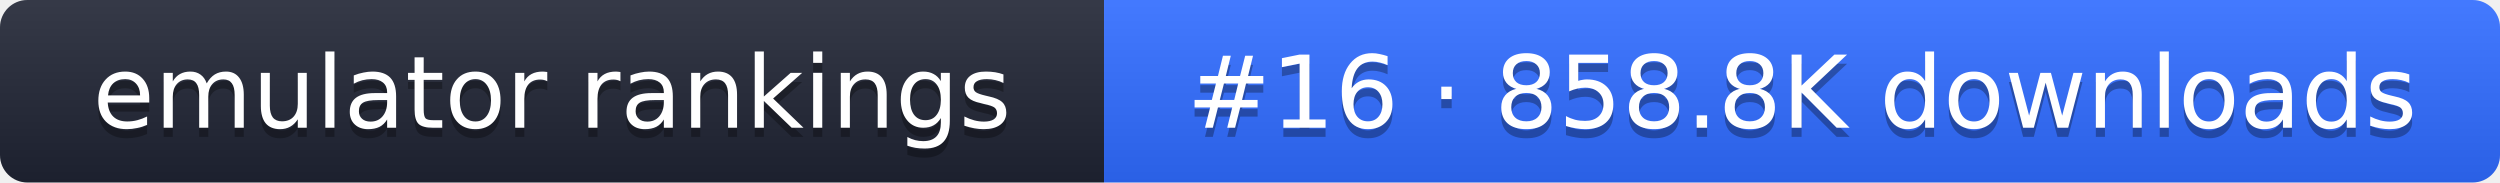
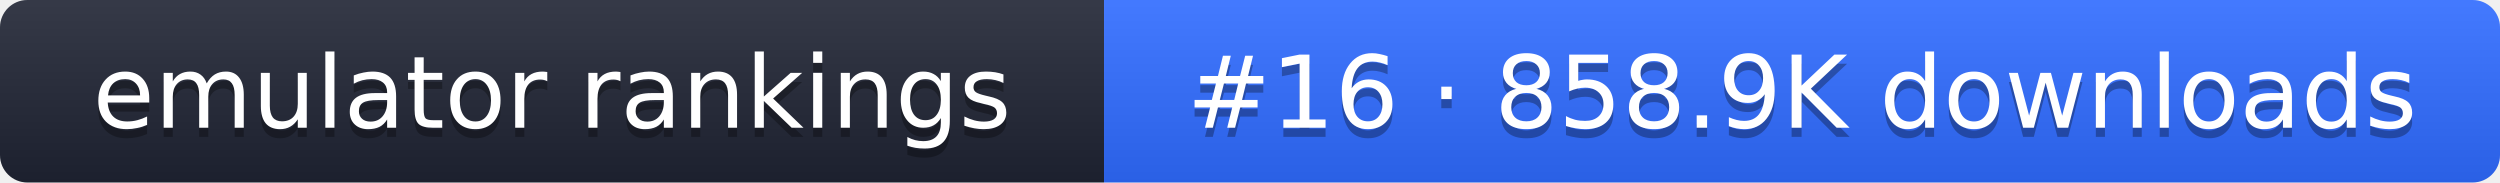
- <svg xmlns="http://www.w3.org/2000/svg" width="274" height="20" role="img" aria-label="emulator rankings: #16 · 858.8K downloads">
+ <svg xmlns="http://www.w3.org/2000/svg" width="274" height="20" role="img" aria-label="emulator rankings: #16 · 858.9K downloads">
  <linearGradient id="g" x2="0" y2="100%">
    <stop offset="0" stop-color="#fff" stop-opacity=".1" />
    <stop offset="1" stop-opacity=".1" />
  </linearGradient>
  <clipPath id="r">
    <rect width="274" height="20" rx="3" fill="#fff" />
  </clipPath>
  <g clip-path="url(#r)">
    <rect width="121" height="20" fill="#1f2433" />
    <rect x="121" width="153" height="20" fill="#2f6bff" />
    <rect width="274" height="20" fill="url(#g)" />
  </g>
  <g fill="#fff" text-anchor="middle" font-family="Verdana,DejaVu Sans,sans-serif" font-size="11">
    <text x="60.5" y="15" fill="#010101" fill-opacity=".3">emulator rankings</text>
    <text x="60.5" y="14">emulator rankings</text>
-     <text x="197.5" y="15" fill="#010101" fill-opacity=".3">#16 · 858.8K downloads</text>
-     <text x="197.5" y="14">#16 · 858.8K downloads</text>
+     <text x="197.5" y="15" fill="#010101" fill-opacity=".3">#16 · 858.9K downloads</text>
+     <text x="197.5" y="14">#16 · 858.9K downloads</text>
  </g>
</svg>
